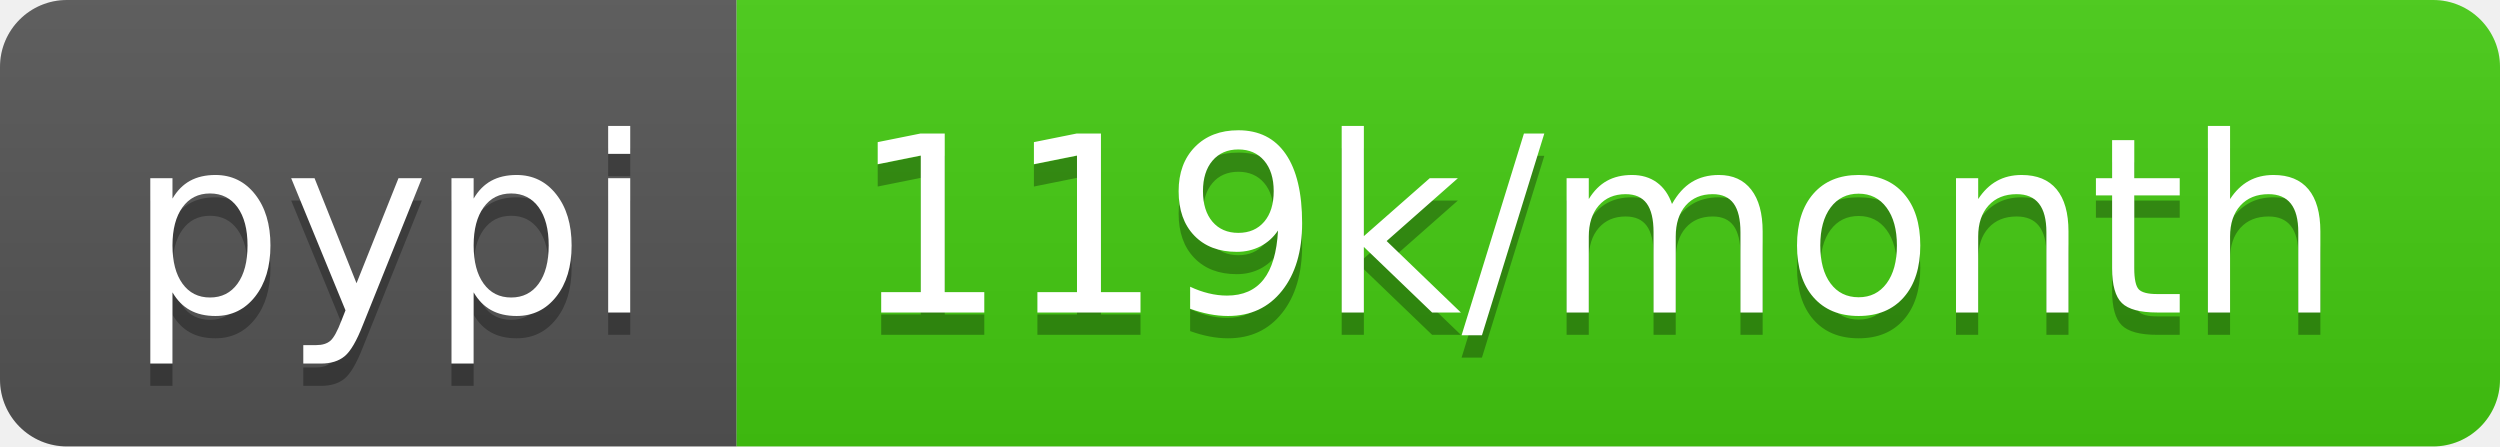
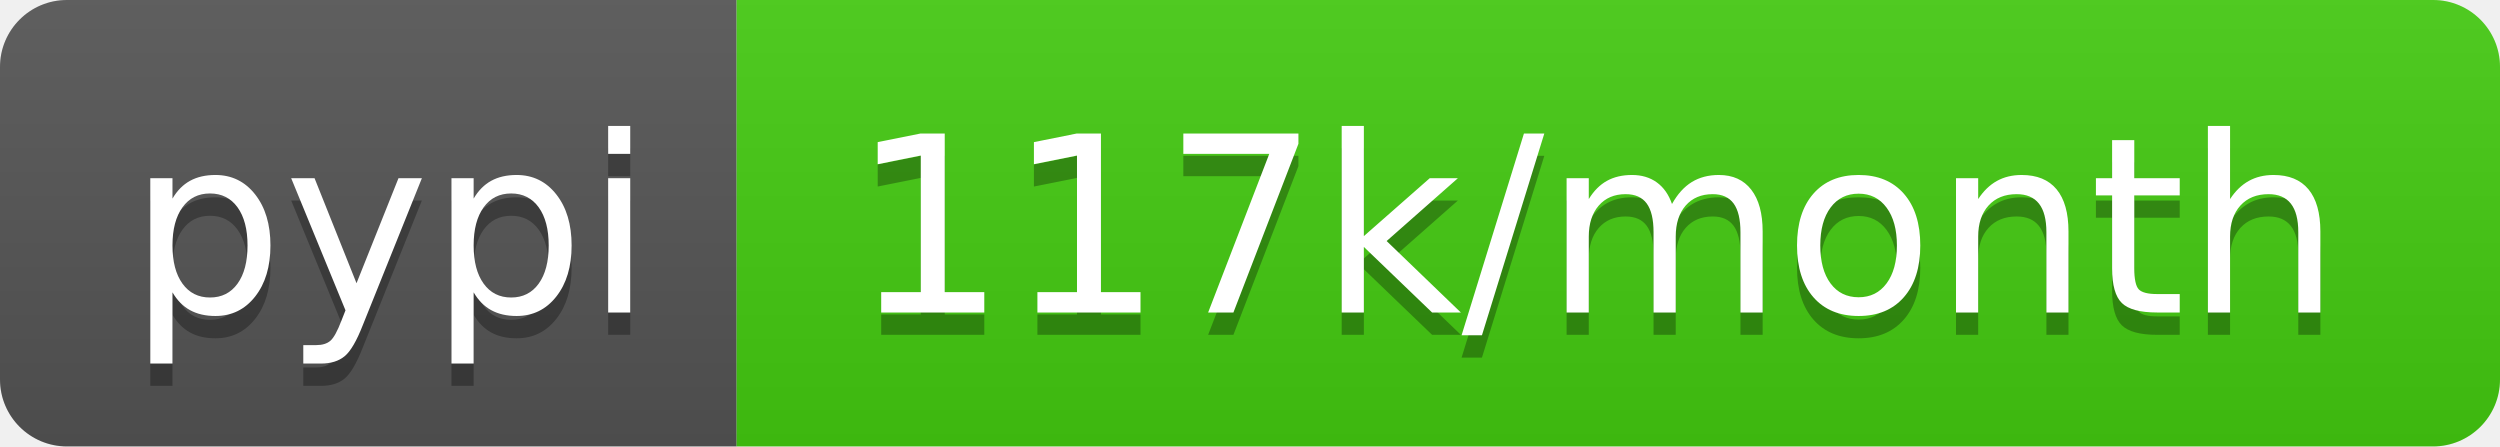
- <svg xmlns="http://www.w3.org/2000/svg" width="112" height="20" role="img" aria-label="pypi: 119k/month">
+ <svg xmlns="http://www.w3.org/2000/svg" width="112" height="20" role="img" aria-label="pypi: 117k/month">
  <linearGradient id="s" x2="0" y2="100%">
    <stop offset="0" stop-color="#bbb" stop-opacity=".1" />
    <stop offset="1" stop-opacity=".1" />
  </linearGradient>
  <clipPath id="r">
    <rect width="112" height="20" rx="3" fill="#fff" />
  </clipPath>
  <g clip-path="url(#r)">
    <rect width="33" height="20" fill="#555" />
    <rect x="33" width="79" height="20" fill="#4c1" />
    <rect width="112" height="20" fill="url(#s)" />
  </g>
  <g fill="#fff" text-anchor="middle" font-family="Verdana,Geneva,DejaVu Sans,sans-serif" text-rendering="geometricPrecision" font-size="110">
    <text aria-hidden="true" x="175" y="150" fill="#010101" fill-opacity=".3" transform="scale(.1)" textLength="230">pypi</text>
    <text x="175" y="140" transform="scale(.1)" fill="#fff" textLength="230">pypi</text>
-     <text aria-hidden="true" x="715" y="150" fill="#010101" fill-opacity=".3" transform="scale(.1)" textLength="690">119k/month</text>
-     <text x="715" y="140" transform="scale(.1)" fill="#fff" textLength="690">119k/month</text>
+     <text aria-hidden="true" x="715" y="150" fill="#010101" fill-opacity=".3" transform="scale(.1)" textLength="690">117k/month</text>
+     <text x="715" y="140" transform="scale(.1)" fill="#fff" textLength="690">117k/month</text>
  </g>
</svg>
